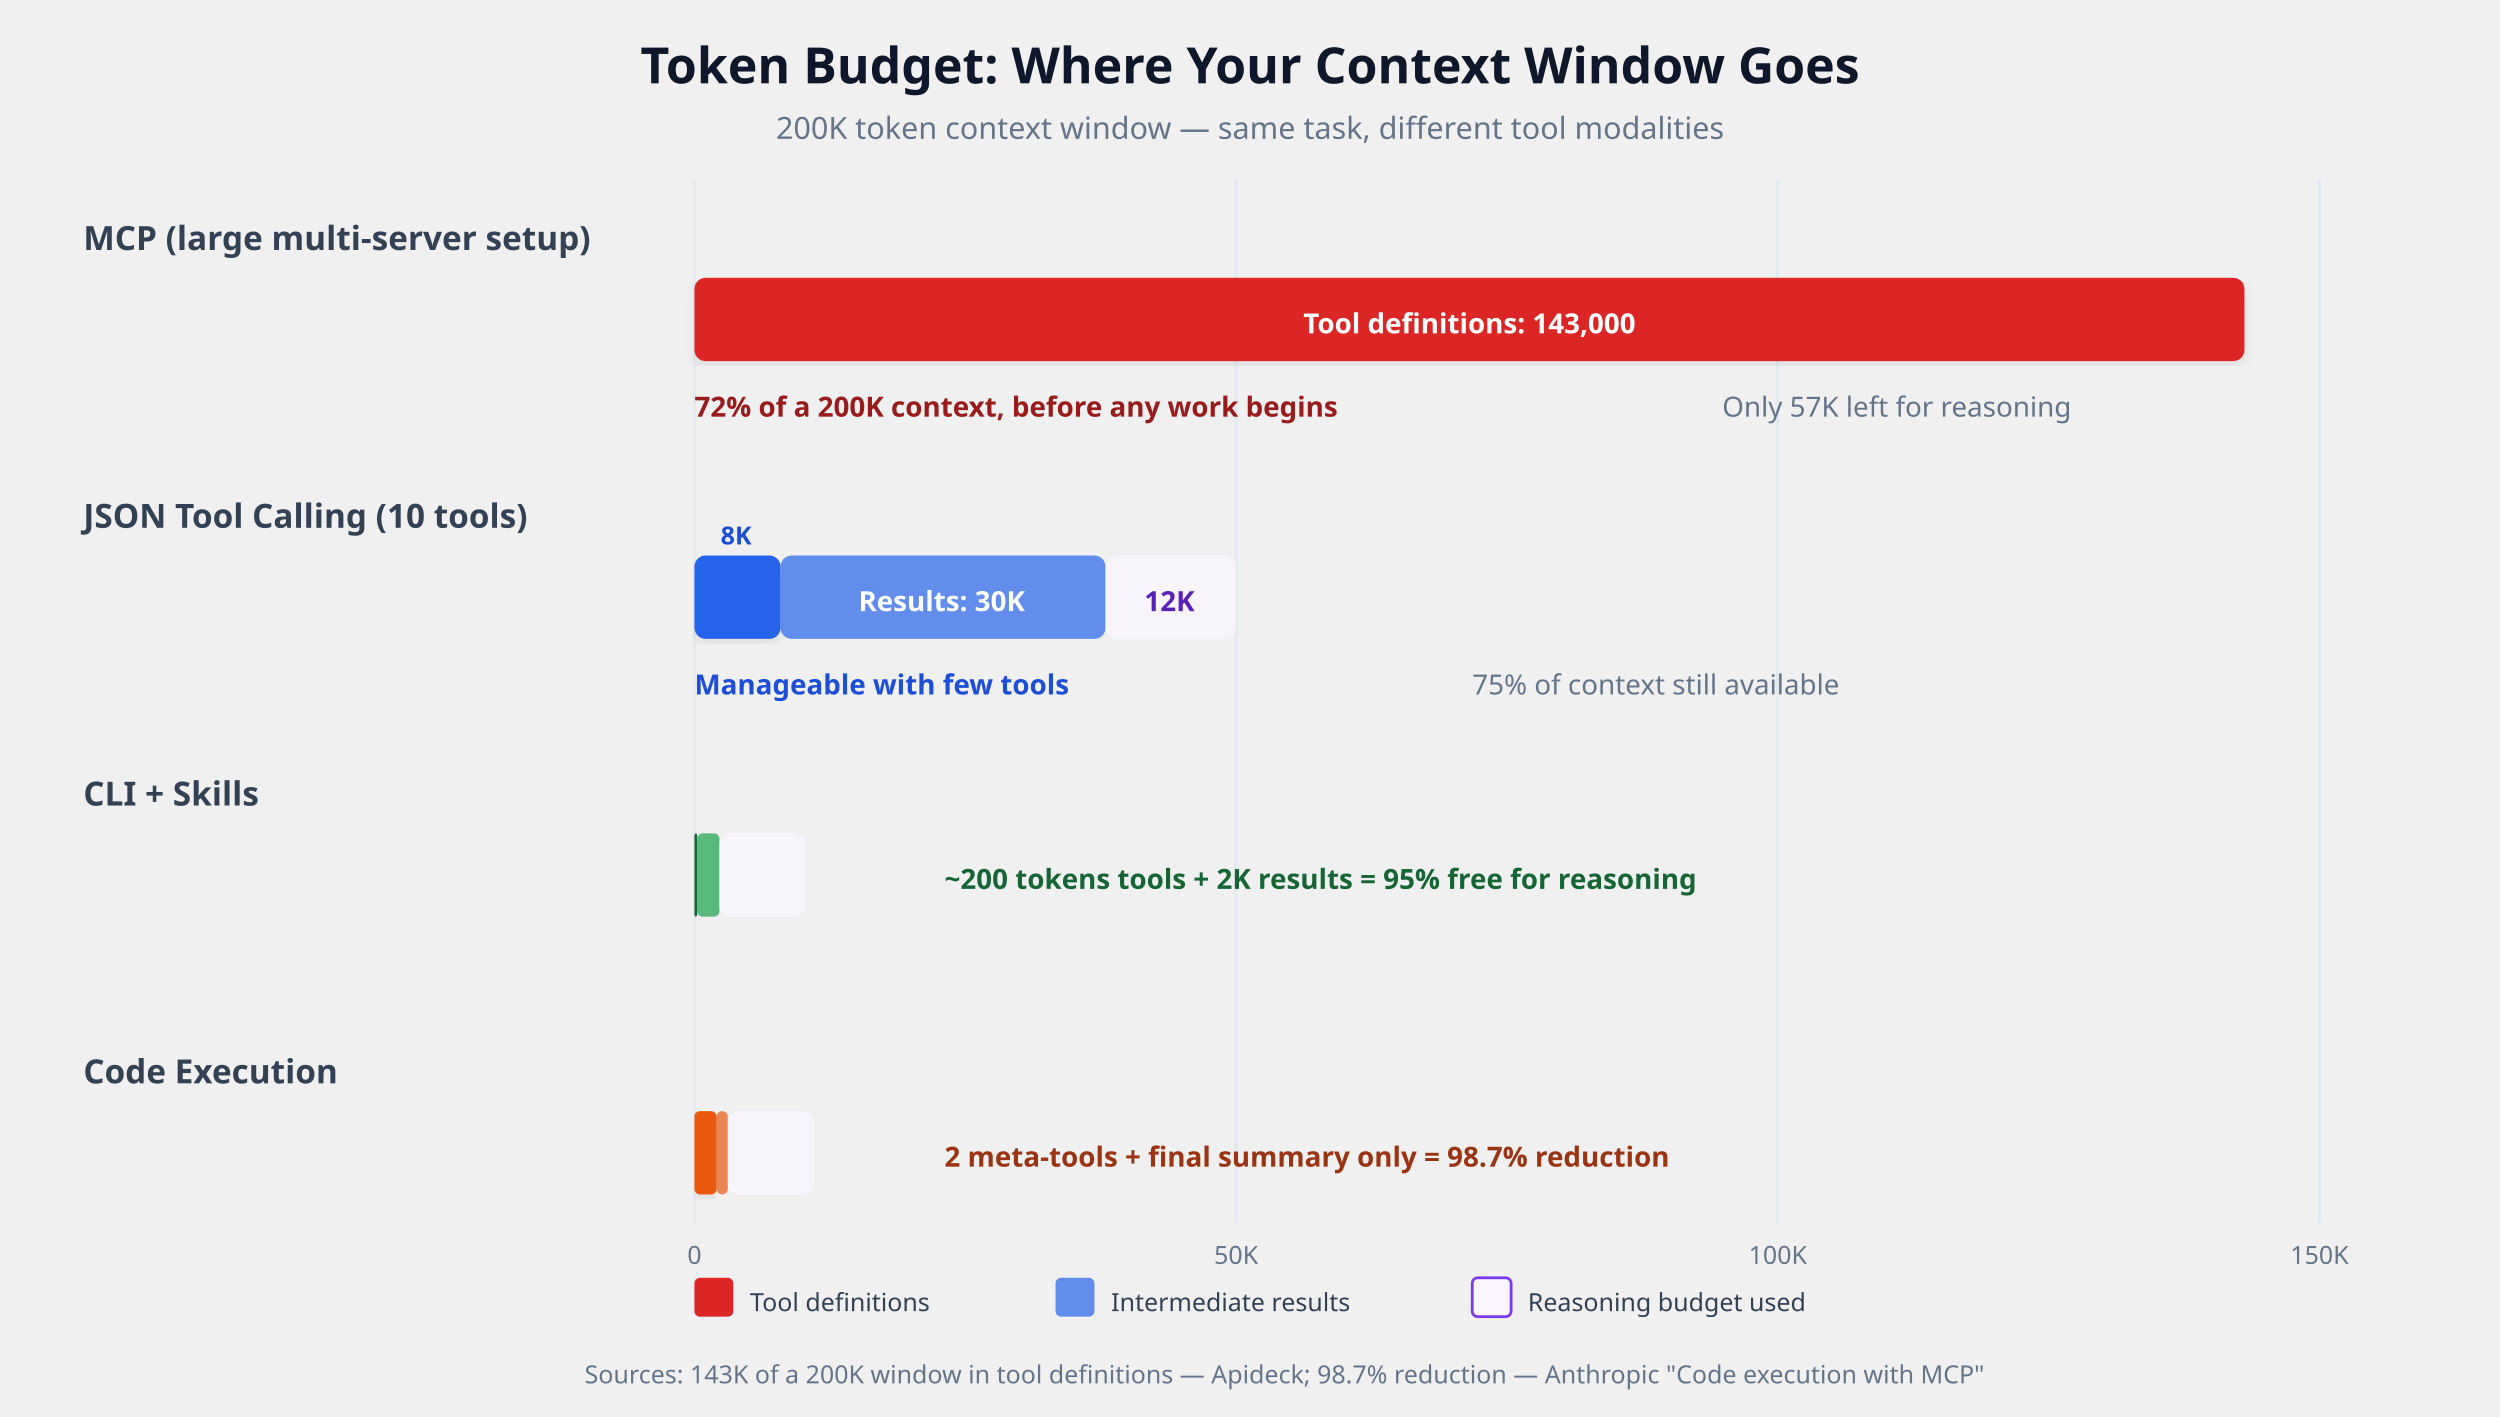
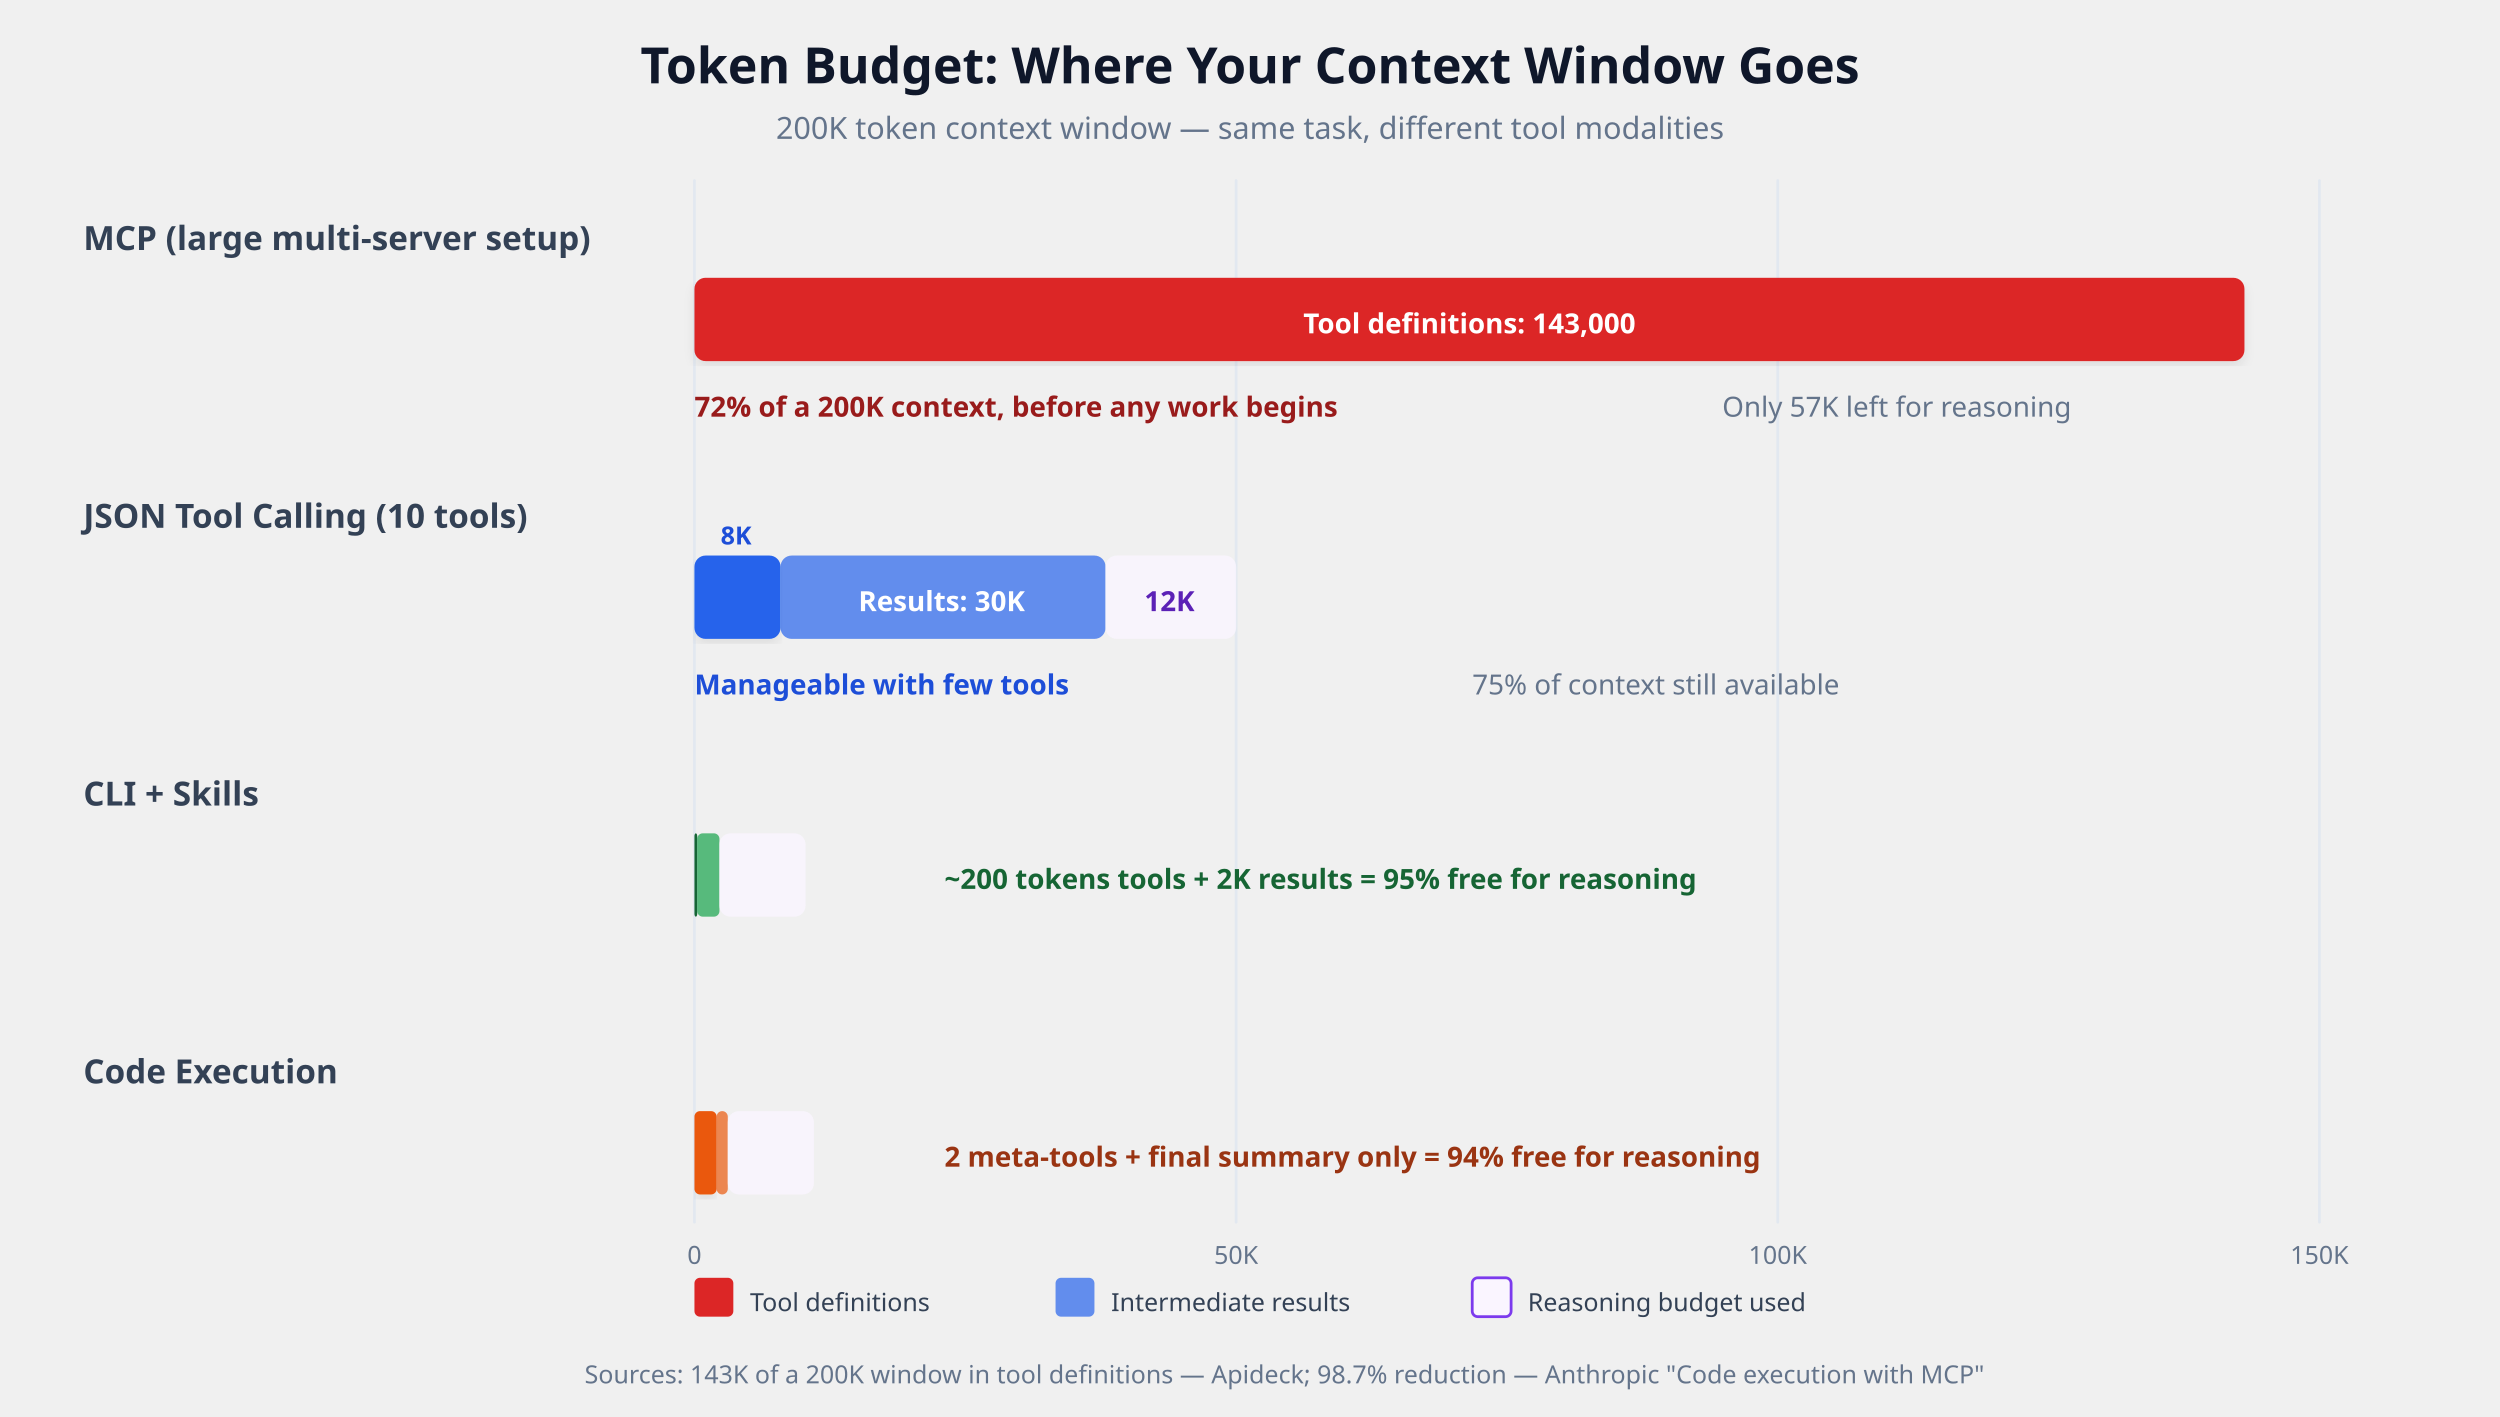
<svg xmlns="http://www.w3.org/2000/svg" viewBox="0 0 900 510" font-family="'Segoe UI', system-ui, -apple-system, sans-serif" role="img" aria-label="Token Overhead Comparison" data-visual-system="evidence-plate-v1" preserveAspectRatio="xMidYMid meet" shape-rendering="geometricPrecision" text-rendering="geometricPrecision">
  <defs>
    <filter id="shadowB" x="-2%" y="-2%" width="104%" height="108%">
      <feDropShadow dx="0" dy="2" stdDeviation="2" flood-opacity="0.08" />
    </filter>
  </defs>
  <style data-visual-system="evidence-plate-v1">
    * { animation: none !important; }
    .anim-box, .bar, .bar-text, .seq-item, .t-box, .flow { opacity: 1 !important; transform: none !important; }
    path, line, polyline { stroke-linecap: round; stroke-linejoin: round; }
  </style>
  <text y="30" text-anchor="middle" font-size="18" font-weight="700" fill="#0f172a" x="450">Token Budget: Where Your Context Window Goes</text>
  <text y="50" text-anchor="middle" font-size="11" fill="#64748b" x="450">200K token context window — same task, different tool modalities</text>
  <text y="90" font-size="12" font-weight="600" fill="#334155" x="30">MCP (large multi-server setup)</text>
  <text y="190" font-size="12" font-weight="600" fill="#334155" x="30">JSON Tool Calling (10 tools)</text>
  <text y="290" font-size="12" font-weight="600" fill="#334155" x="30">CLI + Skills</text>
  <text y="390" font-size="12" font-weight="600" fill="#334155" x="30">Code Execution</text>
  <line x1="250" y1="65" x2="250" y2="440" stroke="#e2e8f0" stroke-width="1" />
  <line x1="445" y1="65" x2="445" y2="440" stroke="#e2e8f0" stroke-width="1" />
  <line x1="640" y1="65" x2="640" y2="440" stroke="#e2e8f0" stroke-width="1" />
  <line x1="835" y1="65" x2="835" y2="440" stroke="#e2e8f0" stroke-width="1" />
  <text y="455" text-anchor="middle" font-size="9" fill="#64748b" x="250">0</text>
  <text y="455" text-anchor="middle" font-size="9" fill="#64748b" x="445">50K</text>
  <text y="455" text-anchor="middle" font-size="9" fill="#64748b" x="640">100K</text>
  <text y="455" text-anchor="middle" font-size="9" fill="#64748b" x="835">150K</text>
  <rect x="250" y="100" width="558" height="30" rx="4" fill="#dc2626" filter="url(#shadowB)" />
  <text y="120" text-anchor="middle" font-size="10" font-weight="600" fill="#ffffff" x="529">Tool definitions: 143,000</text>
  <text y="150" font-size="10" fill="#991b1b" font-weight="600" x="250">72% of a 200K context, before any work begins</text>
  <text y="150" font-size="10" fill="#64748b" x="620">Only 57K left for reasoning</text>
  <rect x="250" y="200" width="31" height="30" rx="4" fill="#2563eb" filter="url(#shadowB)" />
  <rect x="281" y="200" width="117" height="30" rx="4" fill="#2563eb" opacity="0.7" />
  <rect x="398" y="200" width="47" height="30" rx="4" fill="#faf5ff" opacity="0.8" />
  <text y="196" text-anchor="middle" font-size="9" fill="#1d4ed8" font-weight="600" x="265">8K</text>
  <text y="220" text-anchor="middle" font-size="10" font-weight="600" fill="#ffffff" x="339">Results: 30K</text>
  <text y="220" text-anchor="middle" font-size="10" font-weight="600" fill="#5b21b6" x="421">12K</text>
  <text y="250" font-size="10" fill="#1d4ed8" font-weight="600" x="250">Manageable with few tools</text>
  <text y="250" font-size="10" fill="#64748b" x="530">75% of context still available</text>
  <rect x="250" y="300" width="1" height="30" rx="1" fill="#166534" filter="url(#shadowB)" />
  <rect x="251" y="300" width="8" height="30" rx="2" fill="#16a34a" opacity="0.7" />
  <rect x="259" y="300" width="31" height="30" rx="4" fill="#faf5ff" opacity="0.8" />
  <text y="320" font-size="10" fill="#166534" font-weight="600" x="340">~200 tokens tools + 2K results = 95% free for reasoning</text>
  <rect x="250" y="400" width="8" height="30" rx="2" fill="#ea580c" filter="url(#shadowB)" />
  <rect x="258" y="400" width="4" height="30" rx="2" fill="#ea580c" opacity="0.7" />
  <rect x="262" y="400" width="31" height="30" rx="4" fill="#faf5ff" opacity="0.8" />
-   <text y="420" font-size="10" fill="#9a3412" font-weight="600" x="340">2 meta-tools + final summary only = 98.7% reduction</text>
+   <text y="420" font-size="10" fill="#9a3412" font-weight="600" x="340">2 meta-tools + final summary only = 94% free for reasoning</text>
  <rect x="250" y="460" width="14" height="14" rx="2" fill="#dc2626" />
  <text y="472" font-size="9" fill="#334155" x="270">Tool definitions</text>
  <rect x="380" y="460" width="14" height="14" rx="2" fill="#2563eb" opacity="0.7" />
  <text y="472" font-size="9" fill="#334155" x="400">Intermediate results</text>
  <rect x="530" y="460" width="14" height="14" rx="2" fill="#faf5ff" stroke="#7c3aed" stroke-width="1" />
  <text y="472" font-size="9" fill="#334155" x="550">Reasoning budget used</text>
  <text y="498" font-size="9" fill="#64748b" x="250" transform="translate(-39.55 0.00)">Sources: 143K of a 200K window in tool definitions — Apideck; 98.7% reduction — Anthropic "Code execution with MCP"</text>
</svg>
